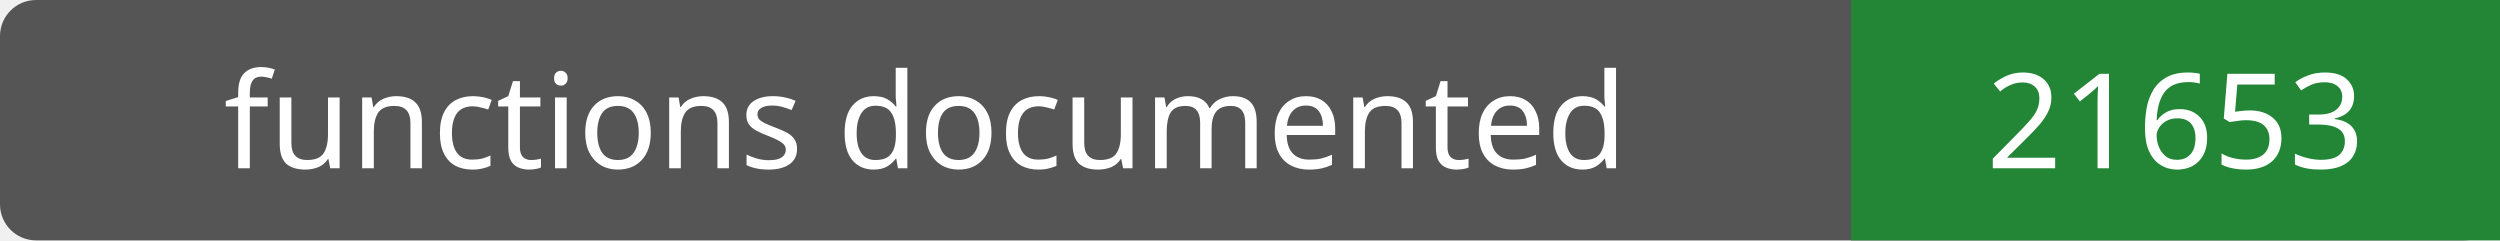
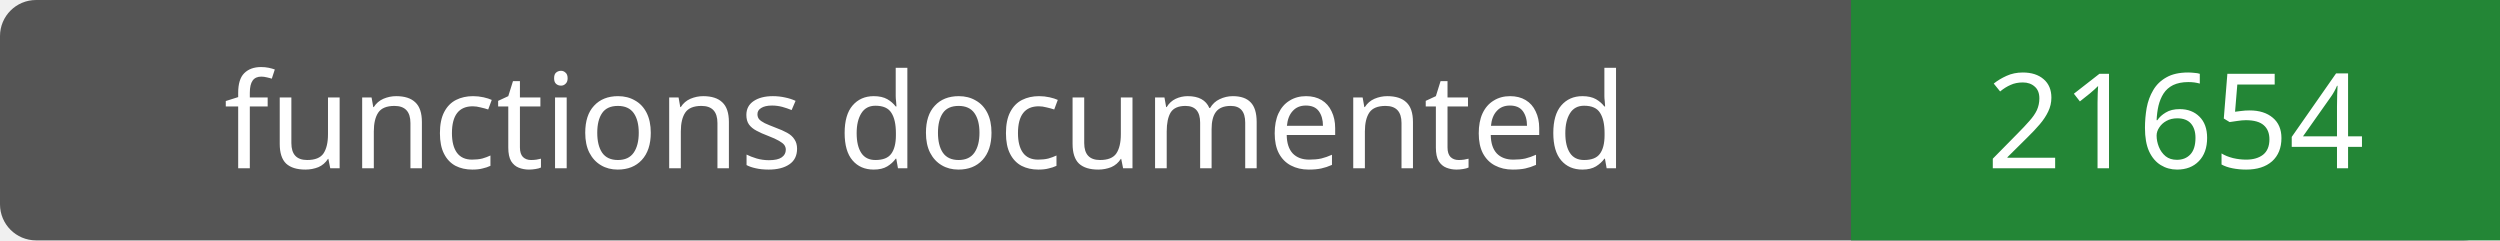
- <svg xmlns="http://www.w3.org/2000/svg" width="208" height="20" role="img" aria-label="functions documented: 21653">
+ <svg xmlns="http://www.w3.org/2000/svg" width="208" height="20" role="img" aria-label="functions documented: 21654">
  <rect width="208" height="20" rx="3" fill="#555" />
  <path fill="#238636" d="M154 0h54v20H154z" />
  <g fill="#fff" text-anchor="middle" font-family="Verdana,sans-serif" font-size="11">
    <text x="77.0" y="14">functions documented</text>
-     <text x="181.0" y="14">21653</text>
+     <text x="181.0" y="14">21654</text>
  </g>
</svg>
